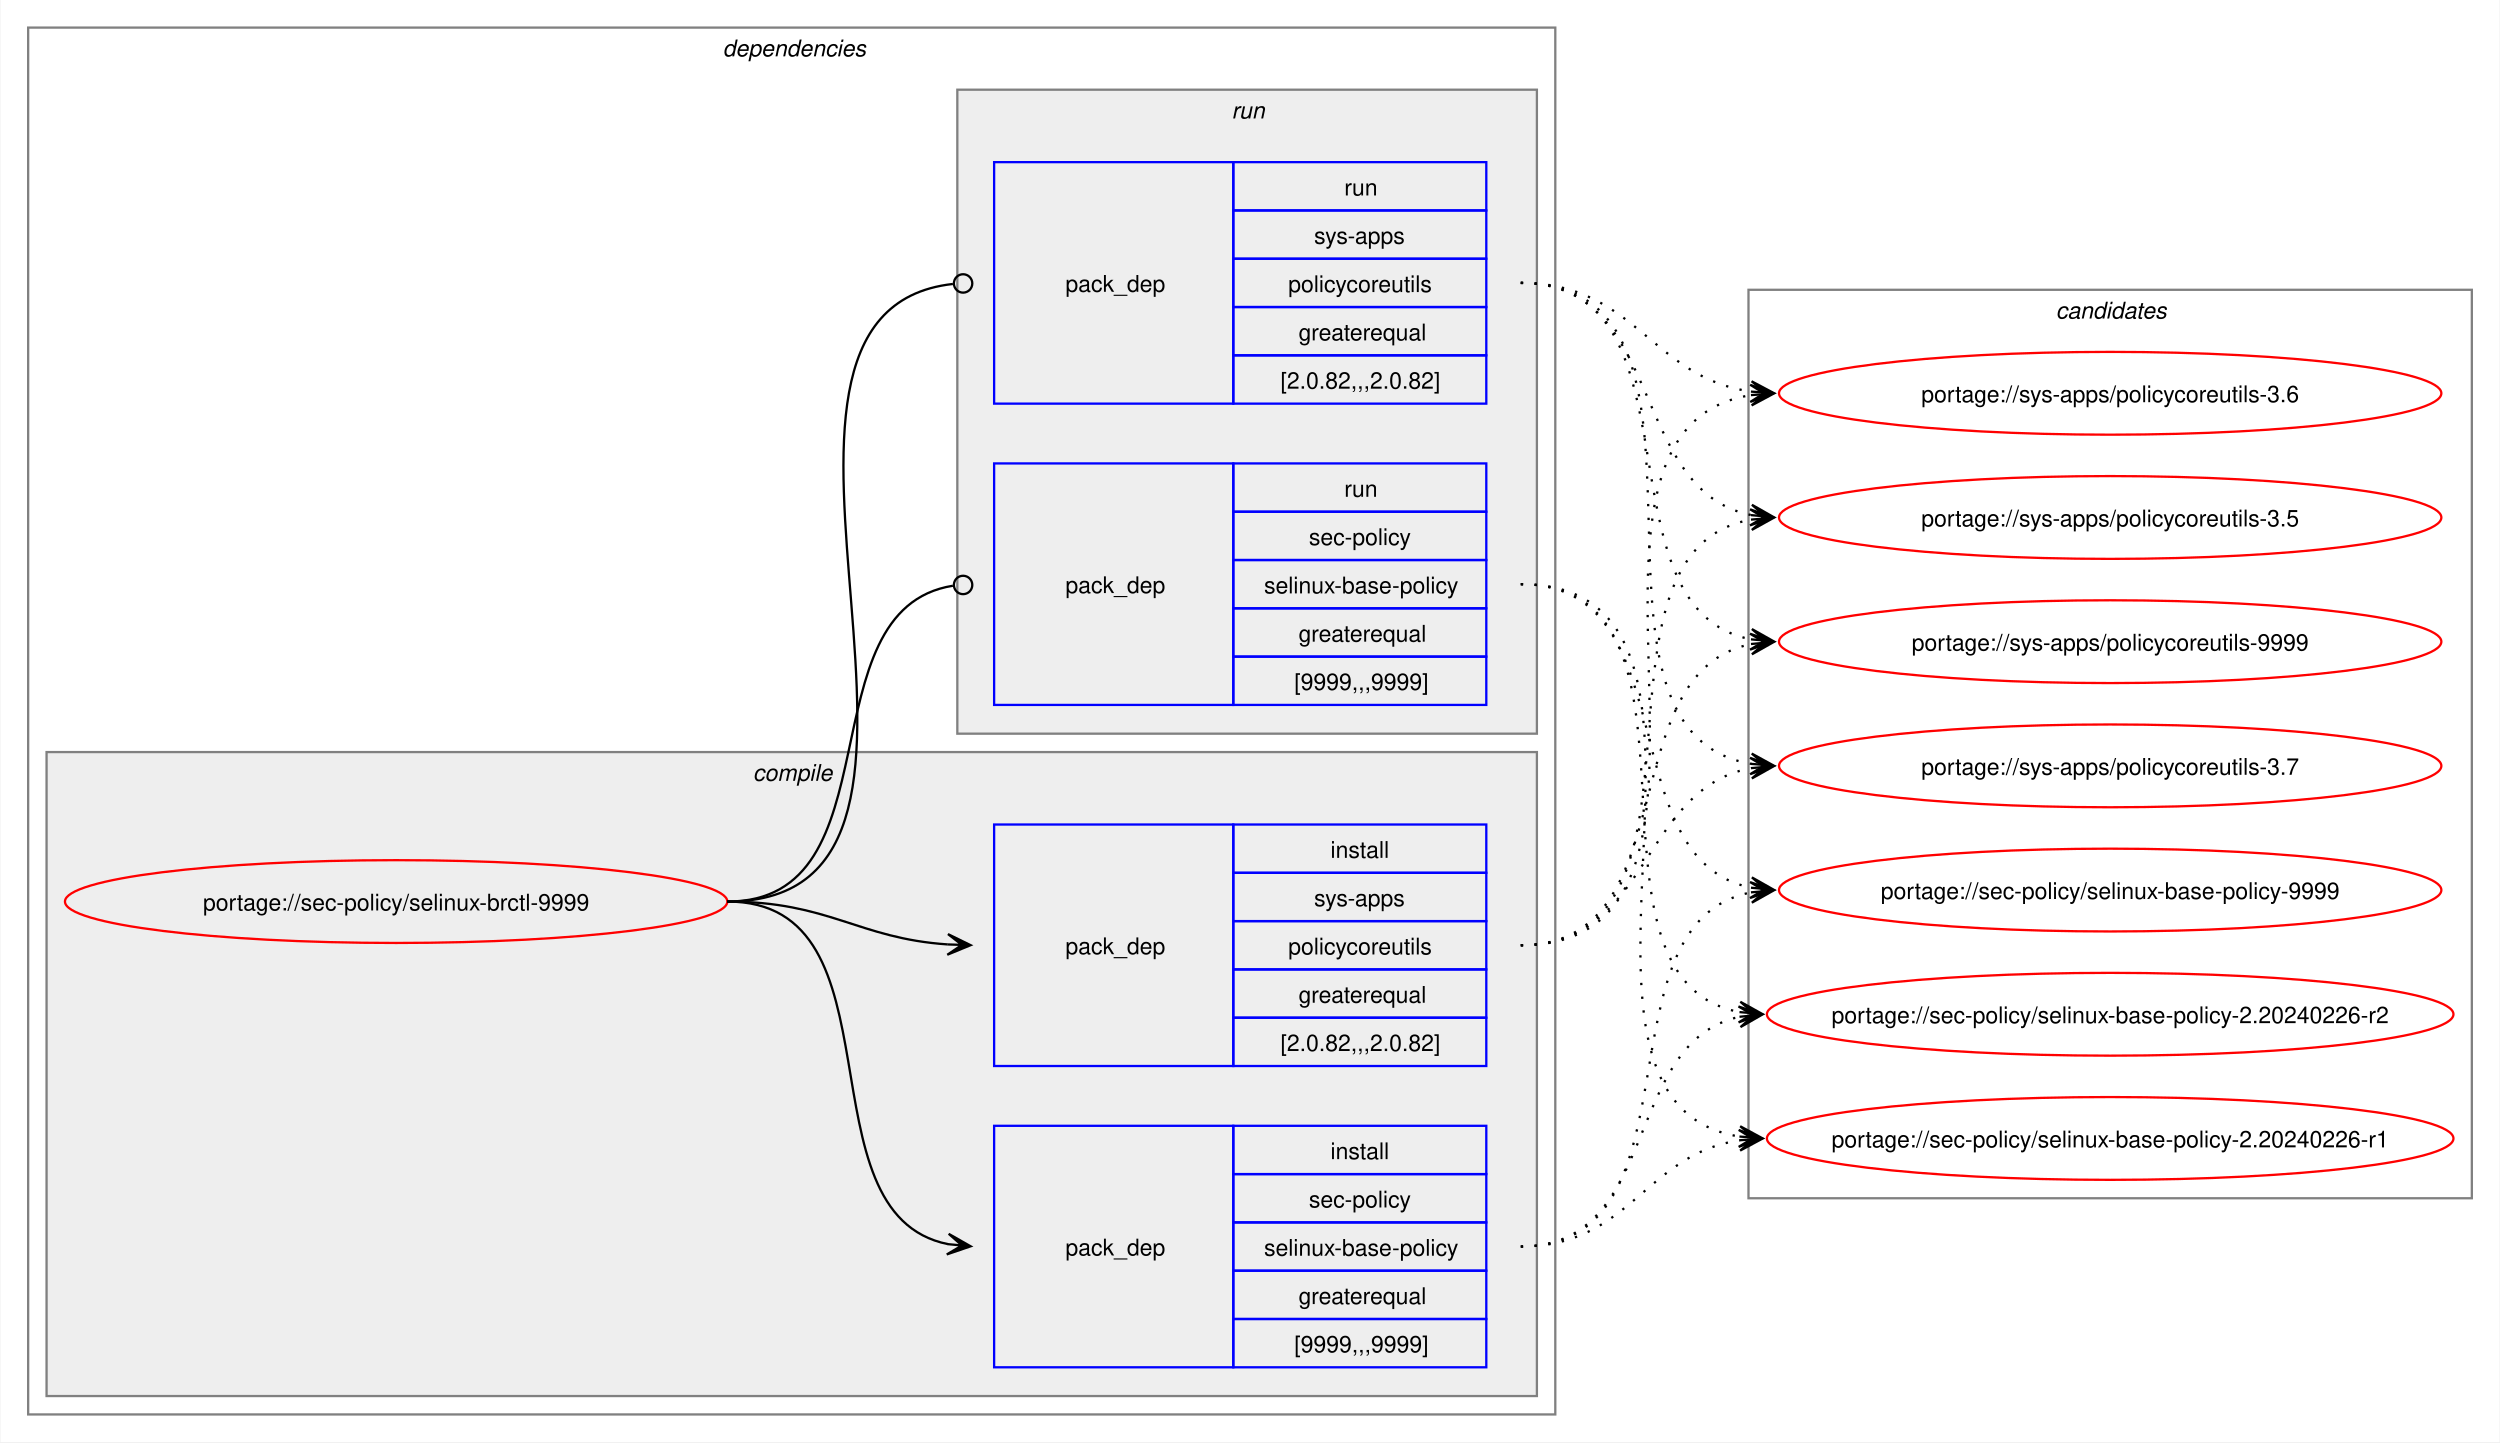
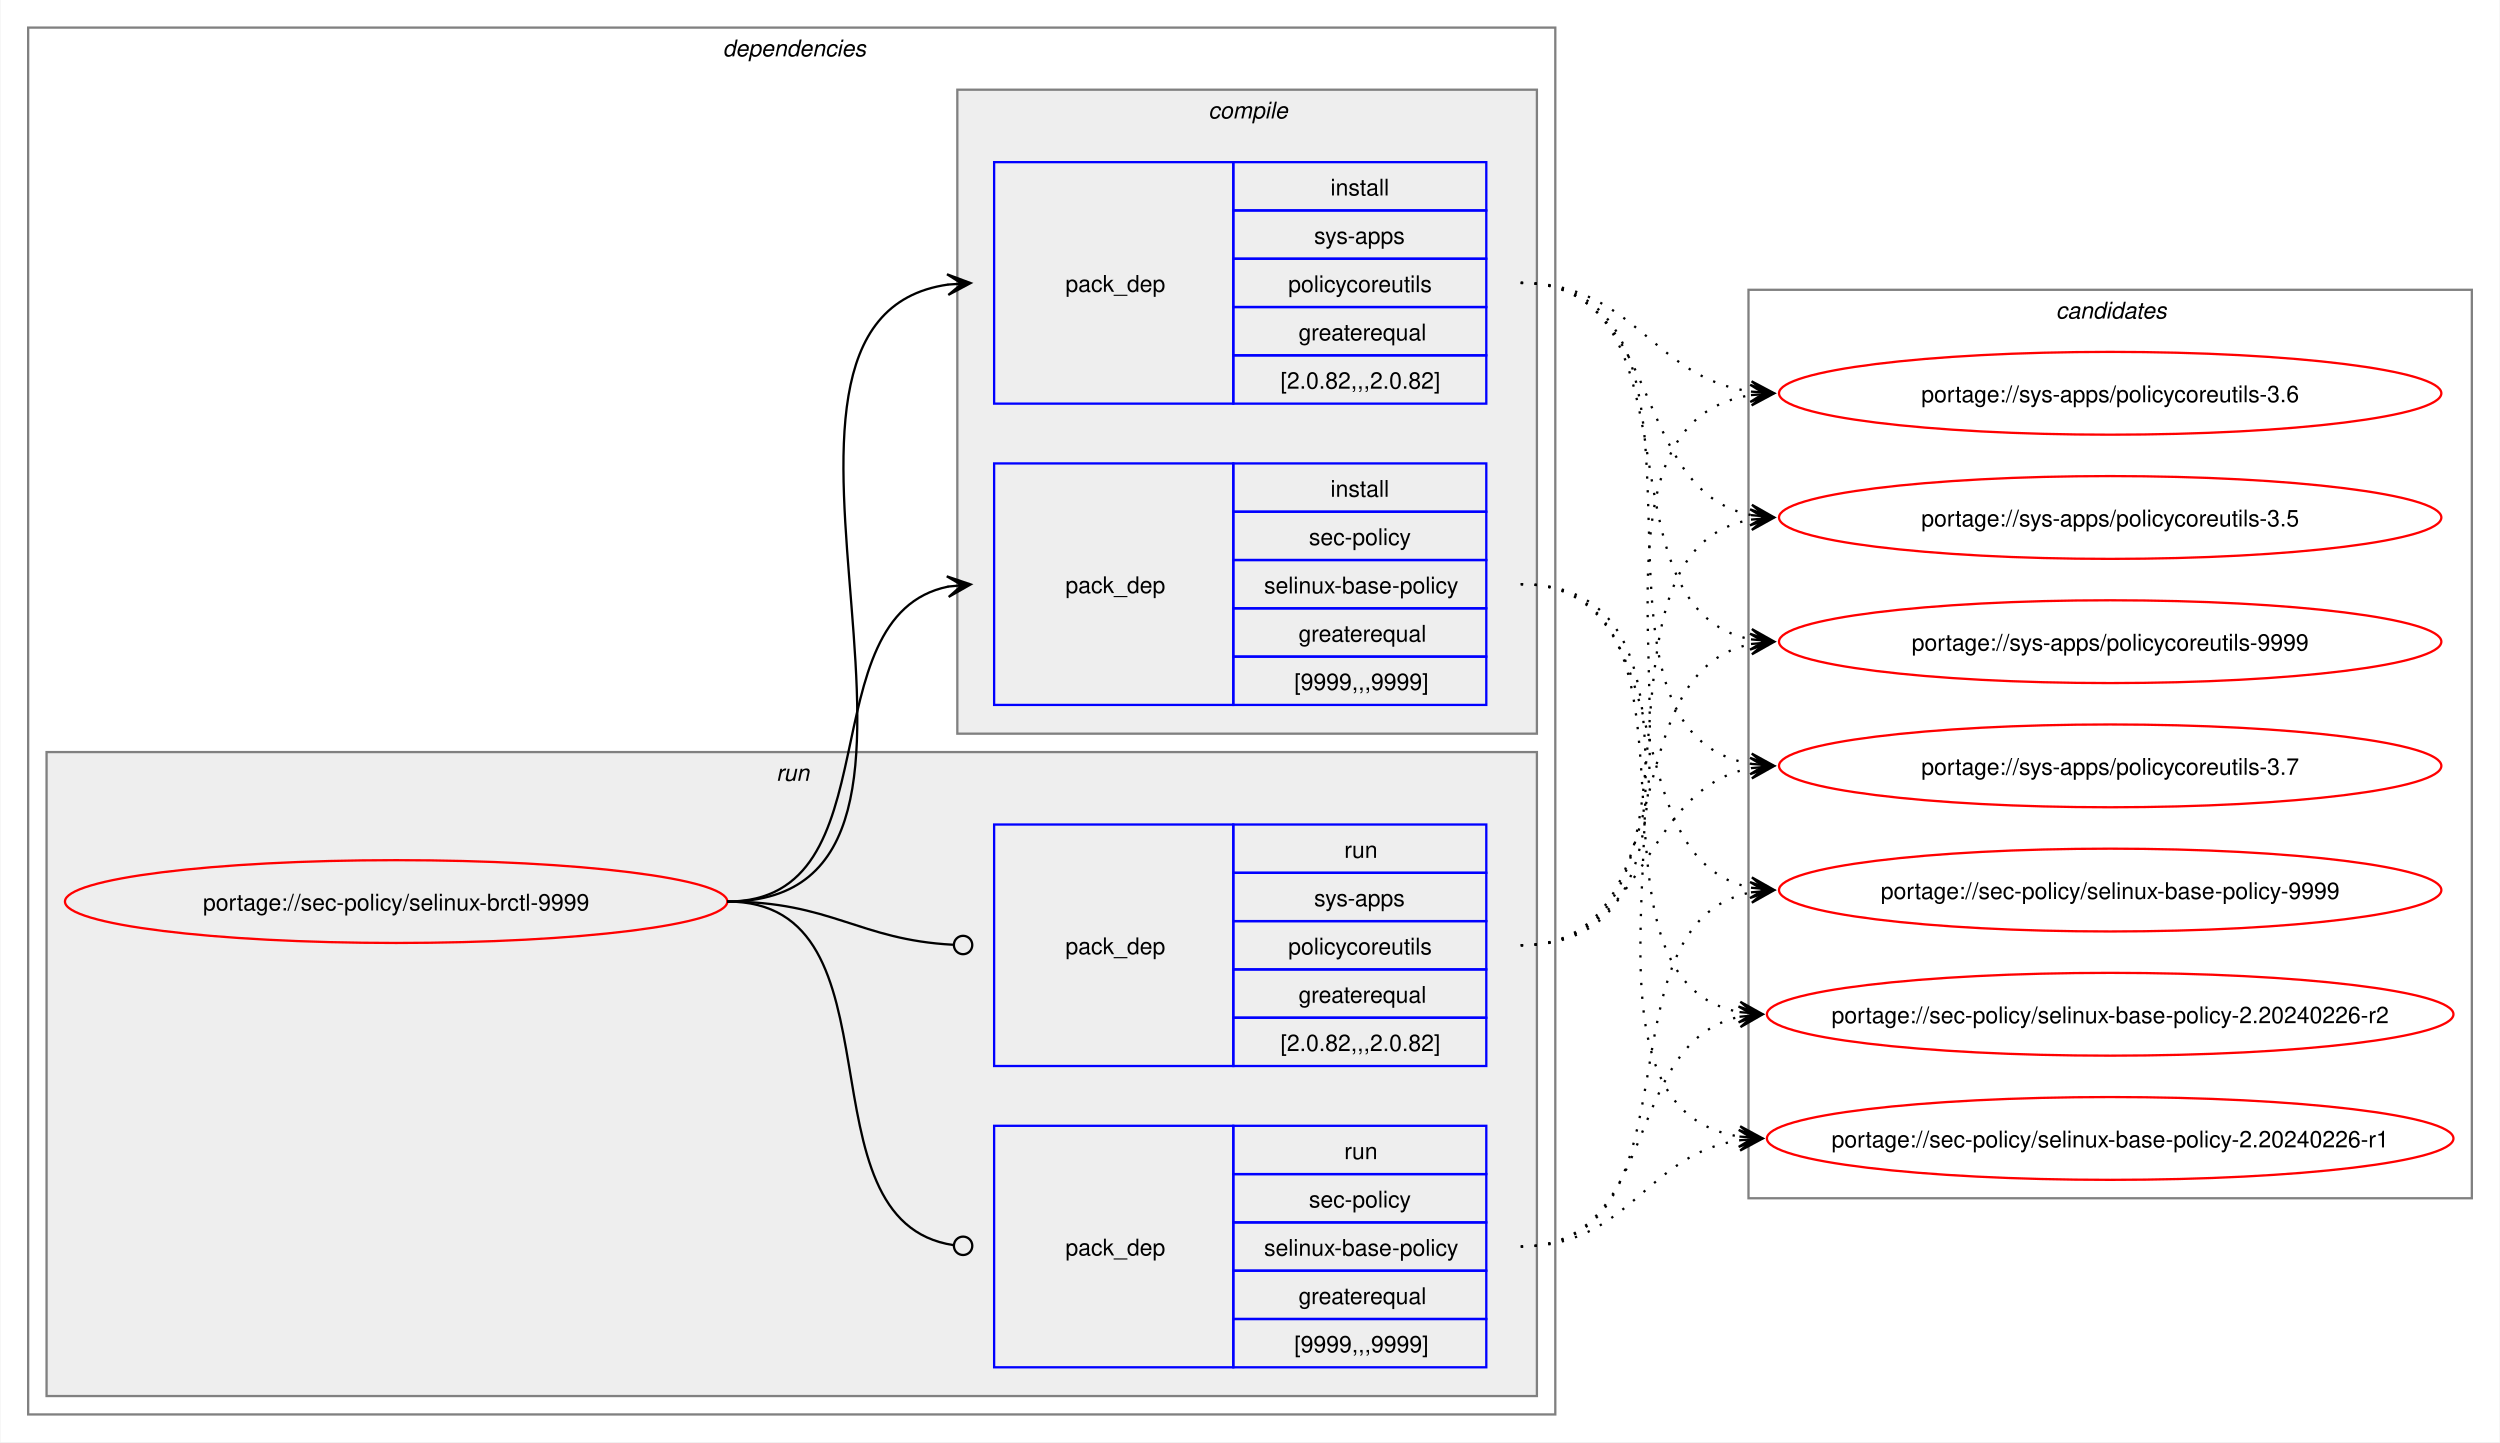
<svg xmlns="http://www.w3.org/2000/svg" xmlns:xlink="http://www.w3.org/1999/xlink" width="1087pt" height="627pt" viewBox="0.00 0.00 1086.51 627.00">
  <g id="graph0" class="graph" transform="scale(1 1) rotate(0) translate(4 623)">
    <polygon fill="white" stroke="none" points="-4,4 -4,-623 1082.51,-623 1082.51,4 -4,4" />
    <g id="clust2" class="cluster">
      <polygon fill="none" stroke="gray" points="8,-8 8,-611 672,-611 672,-8 8,-8" />
      <text text-anchor="start" x="310" y="-598.5" font-family="Helvetica,sans-Serif" font-style="italic" font-size="10.00">dependencies</text>
    </g>
+     <g id="clust7" class="cluster">
+       <polygon fill="#eeeeee" stroke="gray" points="16,-16 16,-296 664,-296 664,-16 16,-16" />
+       <text text-anchor="start" x="333.25" y="-283.5" font-family="Helvetica,sans-Serif" font-style="italic" font-size="10.00">run</text>
+     </g>
    <g id="clust3" class="cluster">
-       <polygon fill="#eeeeee" stroke="gray" points="16,-16 16,-296 664,-296 664,-16 16,-16" />
-       <text text-anchor="start" x="323.12" y="-283.5" font-family="Helvetica,sans-Serif" font-style="italic" font-size="10.00">compile</text>
-     </g>
-     <g id="clust7" class="cluster">
      <polygon fill="#eeeeee" stroke="gray" points="412,-304 412,-584 664,-584 664,-304 412,-304" />
-       <text text-anchor="start" x="531.25" y="-571.5" font-family="Helvetica,sans-Serif" font-style="italic" font-size="10.00">run</text>
+       <text text-anchor="start" x="521.12" y="-571.5" font-family="Helvetica,sans-Serif" font-style="italic" font-size="10.00">compile</text>
    </g>
    <g id="clust10" class="cluster">
      <polygon fill="none" stroke="gray" points="756,-102 756,-497 1070.51,-497 1070.51,-102 756,-102" />
      <text text-anchor="start" x="889.63" y="-484.5" font-family="Helvetica,sans-Serif" font-style="italic" font-size="10.00">candidates</text>
    </g>
    <g id="node1" class="node">
      <g id="a_node1">
        <a xlink:href="../sec-policy/selinux-brctl-9999.svg" xlink:title="portage://sec-policy/selinux-brctl-9999">
          <ellipse fill="none" stroke="red" cx="168" cy="-231" rx="144" ry="18" />
          <text text-anchor="middle" x="168" y="-227.12" font-family="Helvetica,sans-Serif" font-size="10.00">portage://sec-policy/selinux-brctl-9999</text>
        </a>
      </g>
    </g>
    <g id="node2" class="node">
+       <polygon fill="none" stroke="blue" points="428,-316.5 428,-421.5 532,-421.5 532,-316.5 428,-316.5" />
+       <text text-anchor="start" x="459" y="-365.12" font-family="Helvetica,sans-Serif" font-size="10.00">pack_dep</text>
+       <polygon fill="none" stroke="blue" points="532,-400.5 532,-421.5 642,-421.5 642,-400.5 532,-400.5" />
+       <text text-anchor="start" x="574.25" y="-407" font-family="Helvetica,sans-Serif" font-size="10.00">install</text>
+       <polygon fill="none" stroke="blue" points="532,-379.5 532,-400.5 642,-400.5 642,-379.5 532,-379.5" />
+       <text text-anchor="start" x="564.87" y="-386" font-family="Helvetica,sans-Serif" font-size="10.00">sec-policy</text>
+       <polygon fill="none" stroke="blue" points="532,-358.5 532,-379.5 642,-379.5 642,-358.5 532,-358.5" />
+       <text text-anchor="start" x="545.37" y="-365" font-family="Helvetica,sans-Serif" font-size="10.00">selinux-base-policy</text>
+       <polygon fill="none" stroke="blue" points="532,-337.5 532,-358.5 642,-358.5 642,-337.5 532,-337.5" />
+       <text text-anchor="start" x="560.37" y="-344" font-family="Helvetica,sans-Serif" font-size="10.00">greaterequal</text>
+       <polygon fill="none" stroke="blue" points="532,-316.5 532,-337.5 642,-337.5 642,-316.5 532,-316.5" />
+       <text text-anchor="start" x="558.5" y="-323" font-family="Helvetica,sans-Serif" font-size="10.00">[9999,,,9999]</text>
+     </g>
+     <g id="edge1" class="edge">
+       <path fill="none" stroke="black" d="M312,-231C385.67,-231 345.96,-355.34 408.12,-367.97" />
+       <polygon fill="black" stroke="black" points="417.79,-368.89 407.41,-372.42 414.02,-368.53 407.83,-367.94 407.83,-367.94 407.83,-367.94 414.02,-368.53 408.26,-363.46 417.79,-368.89" />
+     </g>
+     <g id="node3" class="node">
+       <polygon fill="none" stroke="blue" points="428,-447.5 428,-552.5 532,-552.5 532,-447.5 428,-447.5" />
+       <text text-anchor="start" x="459" y="-496.12" font-family="Helvetica,sans-Serif" font-size="10.00">pack_dep</text>
+       <polygon fill="none" stroke="blue" points="532,-531.5 532,-552.5 642,-552.5 642,-531.5 532,-531.5" />
+       <text text-anchor="start" x="574.25" y="-538" font-family="Helvetica,sans-Serif" font-size="10.00">install</text>
+       <polygon fill="none" stroke="blue" points="532,-510.5 532,-531.5 642,-531.5 642,-510.5 532,-510.5" />
+       <text text-anchor="start" x="567.12" y="-517" font-family="Helvetica,sans-Serif" font-size="10.00">sys-apps</text>
+       <polygon fill="none" stroke="blue" points="532,-489.5 532,-510.5 642,-510.5 642,-489.5 532,-489.5" />
+       <text text-anchor="start" x="555.87" y="-496" font-family="Helvetica,sans-Serif" font-size="10.00">policycoreutils</text>
+       <polygon fill="none" stroke="blue" points="532,-468.5 532,-489.5 642,-489.5 642,-468.5 532,-468.5" />
+       <text text-anchor="start" x="560.37" y="-475" font-family="Helvetica,sans-Serif" font-size="10.00">greaterequal</text>
+       <polygon fill="none" stroke="blue" points="532,-447.5 532,-468.5 642,-468.5 642,-447.5 532,-447.5" />
+       <text text-anchor="start" x="552.5" y="-454" font-family="Helvetica,sans-Serif" font-size="10.00">[2.0.82,,,2.0.82]</text>
+     </g>
+     <g id="edge2" class="edge">
+       <path fill="none" stroke="black" d="M312,-231C436.77,-231 299.18,-483.96 408.07,-499.28" />
+       <polygon fill="black" stroke="black" points="417.78,-499.92 407.51,-503.75 414.01,-499.67 407.81,-499.26 407.81,-499.26 407.81,-499.26 414.01,-499.67 408.1,-494.77 417.78,-499.92" />
+     </g>
+     <g id="node4" class="node">
      <polygon fill="none" stroke="blue" points="428,-28.5 428,-133.5 532,-133.5 532,-28.5 428,-28.5" />
      <text text-anchor="start" x="459" y="-77.12" font-family="Helvetica,sans-Serif" font-size="10.00">pack_dep</text>
      <polygon fill="none" stroke="blue" points="532,-112.5 532,-133.5 642,-133.5 642,-112.5 532,-112.5" />
-       <text text-anchor="start" x="574.25" y="-119" font-family="Helvetica,sans-Serif" font-size="10.00">install</text>
+       <text text-anchor="start" x="580.25" y="-119" font-family="Helvetica,sans-Serif" font-size="10.00">run</text>
      <polygon fill="none" stroke="blue" points="532,-91.5 532,-112.5 642,-112.5 642,-91.5 532,-91.5" />
      <text text-anchor="start" x="564.87" y="-98" font-family="Helvetica,sans-Serif" font-size="10.00">sec-policy</text>
      <polygon fill="none" stroke="blue" points="532,-70.5 532,-91.5 642,-91.5 642,-70.5 532,-70.5" />
      <text text-anchor="start" x="545.37" y="-77" font-family="Helvetica,sans-Serif" font-size="10.00">selinux-base-policy</text>
      <polygon fill="none" stroke="blue" points="532,-49.5 532,-70.5 642,-70.5 642,-49.5 532,-49.5" />
      <text text-anchor="start" x="560.37" y="-56" font-family="Helvetica,sans-Serif" font-size="10.00">greaterequal</text>
      <polygon fill="none" stroke="blue" points="532,-28.5 532,-49.5 642,-49.5 642,-28.5 532,-28.5" />
      <text text-anchor="start" x="558.5" y="-35" font-family="Helvetica,sans-Serif" font-size="10.00">[9999,,,9999]</text>
    </g>
-     <g id="edge1" class="edge">
-       <path fill="none" stroke="black" d="M312,-231C389.89,-231 342.32,-95.29 407.96,-82.04" />
-       <polygon fill="black" stroke="black" points="417.79,-81.11 408.25,-86.53 414.02,-81.47 407.83,-82.05 407.83,-82.05 407.83,-82.05 414.02,-81.47 407.41,-77.57 417.79,-81.11" />
-     </g>
-     <g id="node3" class="node">
+     <g id="edge3" class="edge">
+       <path fill="none" stroke="black" d="M312,-231C390.85,-231 341.13,-91.93 410.44,-81.6" />
+       <ellipse fill="none" stroke="black" cx="414.51" cy="-81.32" rx="4" ry="4" />
+     </g>
+     <g id="node5" class="node">
      <polygon fill="none" stroke="blue" points="428,-159.5 428,-264.5 532,-264.5 532,-159.5 428,-159.5" />
      <text text-anchor="start" x="459" y="-208.12" font-family="Helvetica,sans-Serif" font-size="10.00">pack_dep</text>
      <polygon fill="none" stroke="blue" points="532,-243.5 532,-264.5 642,-264.5 642,-243.5 532,-243.5" />
-       <text text-anchor="start" x="574.25" y="-250" font-family="Helvetica,sans-Serif" font-size="10.00">install</text>
+       <text text-anchor="start" x="580.25" y="-250" font-family="Helvetica,sans-Serif" font-size="10.00">run</text>
      <polygon fill="none" stroke="blue" points="532,-222.5 532,-243.5 642,-243.5 642,-222.5 532,-222.5" />
      <text text-anchor="start" x="567.12" y="-229" font-family="Helvetica,sans-Serif" font-size="10.00">sys-apps</text>
      <polygon fill="none" stroke="blue" points="532,-201.5 532,-222.5 642,-222.5 642,-201.5 532,-201.5" />
      <text text-anchor="start" x="555.87" y="-208" font-family="Helvetica,sans-Serif" font-size="10.00">policycoreutils</text>
      <polygon fill="none" stroke="blue" points="532,-180.5 532,-201.5 642,-201.5 642,-180.5 532,-180.5" />
      <text text-anchor="start" x="560.37" y="-187" font-family="Helvetica,sans-Serif" font-size="10.00">greaterequal</text>
      <polygon fill="none" stroke="blue" points="532,-159.5 532,-180.5 642,-180.5 642,-159.5 532,-159.5" />
      <text text-anchor="start" x="552.5" y="-166" font-family="Helvetica,sans-Serif" font-size="10.00">[2.0.82,,,2.0.82]</text>
    </g>
-     <g id="edge2" class="edge">
-       <path fill="none" stroke="black" d="M312,-231C356.34,-231 368.74,-214.99 407.84,-212.36" />
-       <polygon fill="black" stroke="black" points="417.78,-212.04 407.93,-216.86 414,-212.16 407.79,-212.36 407.79,-212.36 407.79,-212.36 414,-212.16 407.64,-207.87 417.78,-212.04" />
-     </g>
-     <g id="node4" class="node">
-       <polygon fill="none" stroke="blue" points="428,-316.5 428,-421.5 532,-421.5 532,-316.5 428,-316.5" />
-       <text text-anchor="start" x="459" y="-365.12" font-family="Helvetica,sans-Serif" font-size="10.00">pack_dep</text>
-       <polygon fill="none" stroke="blue" points="532,-400.5 532,-421.5 642,-421.5 642,-400.5 532,-400.5" />
-       <text text-anchor="start" x="580.25" y="-407" font-family="Helvetica,sans-Serif" font-size="10.00">run</text>
-       <polygon fill="none" stroke="blue" points="532,-379.5 532,-400.5 642,-400.5 642,-379.5 532,-379.5" />
-       <text text-anchor="start" x="564.87" y="-386" font-family="Helvetica,sans-Serif" font-size="10.00">sec-policy</text>
-       <polygon fill="none" stroke="blue" points="532,-358.5 532,-379.5 642,-379.5 642,-358.5 532,-358.5" />
-       <text text-anchor="start" x="545.37" y="-365" font-family="Helvetica,sans-Serif" font-size="10.00">selinux-base-policy</text>
-       <polygon fill="none" stroke="blue" points="532,-337.5 532,-358.5 642,-358.5 642,-337.5 532,-337.5" />
-       <text text-anchor="start" x="560.37" y="-344" font-family="Helvetica,sans-Serif" font-size="10.00">greaterequal</text>
-       <polygon fill="none" stroke="blue" points="532,-316.5 532,-337.5 642,-337.5 642,-316.5 532,-316.5" />
-       <text text-anchor="start" x="558.5" y="-323" font-family="Helvetica,sans-Serif" font-size="10.00">[9999,,,9999]</text>
-     </g>
-     <g id="edge3" class="edge">
-       <path fill="none" stroke="black" d="M312,-231C386.43,-231 345.13,-357.91 410.07,-368.32" />
-       <ellipse fill="none" stroke="black" cx="414.51" cy="-368.66" rx="4" ry="4" />
-     </g>
-     <g id="node5" class="node">
-       <polygon fill="none" stroke="blue" points="428,-447.5 428,-552.5 532,-552.5 532,-447.5 428,-447.5" />
-       <text text-anchor="start" x="459" y="-496.12" font-family="Helvetica,sans-Serif" font-size="10.00">pack_dep</text>
-       <polygon fill="none" stroke="blue" points="532,-531.5 532,-552.5 642,-552.5 642,-531.5 532,-531.5" />
-       <text text-anchor="start" x="580.25" y="-538" font-family="Helvetica,sans-Serif" font-size="10.00">run</text>
-       <polygon fill="none" stroke="blue" points="532,-510.5 532,-531.5 642,-531.5 642,-510.5 532,-510.5" />
-       <text text-anchor="start" x="567.12" y="-517" font-family="Helvetica,sans-Serif" font-size="10.00">sys-apps</text>
-       <polygon fill="none" stroke="blue" points="532,-489.5 532,-510.5 642,-510.5 642,-489.5 532,-489.5" />
-       <text text-anchor="start" x="555.87" y="-496" font-family="Helvetica,sans-Serif" font-size="10.00">policycoreutils</text>
-       <polygon fill="none" stroke="blue" points="532,-468.5 532,-489.5 642,-489.5 642,-468.5 532,-468.5" />
-       <text text-anchor="start" x="560.37" y="-475" font-family="Helvetica,sans-Serif" font-size="10.00">greaterequal</text>
-       <polygon fill="none" stroke="blue" points="532,-447.5 532,-468.5 642,-468.5 642,-447.5 532,-447.5" />
-       <text text-anchor="start" x="552.5" y="-454" font-family="Helvetica,sans-Serif" font-size="10.00">[2.0.82,,,2.0.82]</text>
-     </g>
    <g id="edge4" class="edge">
-       <path fill="none" stroke="black" d="M312,-231C437.53,-231 297.51,-487.03 410.07,-499.53" />
-       <ellipse fill="none" stroke="black" cx="414.51" cy="-499.76" rx="4" ry="4" />
+       <path fill="none" stroke="black" d="M312,-231C357.19,-231 369.2,-214.37 410.11,-212.23" />
+       <ellipse fill="none" stroke="black" cx="414.5" cy="-212.11" rx="4" ry="4" />
    </g>
    <g id="node6" class="node">
      <g id="a_node6">
        <a xlink:href="../sec-policy/selinux-base-policy-9999.svg" xlink:title="portage://sec-policy/selinux-base-policy-9999">
          <ellipse fill="none" stroke="red" cx="913.26" cy="-236" rx="144" ry="18" />
          <text text-anchor="middle" x="913.26" y="-232.12" font-family="Helvetica,sans-Serif" font-size="10.00">portage://sec-policy/selinux-base-policy-9999</text>
        </a>
      </g>
    </g>
    <g id="edge5" class="edge">
-       <path fill="none" stroke="black" stroke-dasharray="1,5" d="M657,-81C737.82,-81 688.61,-221.81 757.24,-235.01" />
-       <polygon fill="black" stroke="black" points="767.04,-235.89 756.68,-239.48 763.28,-235.55 757.08,-235 757.08,-235 757.08,-235 763.28,-235.55 757.48,-230.51 767.04,-235.89" />
+       <path fill="none" stroke="black" stroke-dasharray="1,5" d="M657,-369C730.15,-369 695.24,-249.16 757.41,-236.99" />
+       <polygon fill="black" stroke="black" points="767.04,-236.11 757.49,-241.51 763.28,-236.46 757.08,-237.02 757.08,-237.02 757.08,-237.02 763.28,-236.46 756.67,-232.54 767.04,-236.11" />
    </g>
    <g id="node7" class="node">
      <g id="a_node7">
        <a xlink:href="../sec-policy/selinux-base-policy-2.20240226-r2.svg" xlink:title="portage://sec-policy/selinux-base-policy-2.20240226-r2">
          <ellipse fill="none" stroke="red" cx="913.26" cy="-182" rx="149.26" ry="18" />
          <text text-anchor="middle" x="913.26" y="-178.12" font-family="Helvetica,sans-Serif" font-size="10.00">portage://sec-policy/selinux-base-policy-2.20240226-r2</text>
        </a>
      </g>
    </g>
    <g id="edge6" class="edge">
-       <path fill="none" stroke="black" stroke-dasharray="1,5" d="M657,-81C718.21,-81 700.69,-170.14 752.36,-180.93" />
-       <polygon fill="black" stroke="black" points="762.04,-181.88 751.65,-185.39 758.28,-181.51 752.09,-180.91 752.09,-180.91 752.09,-180.91 758.28,-181.51 752.53,-176.43 762.04,-181.88" />
+       <path fill="none" stroke="black" stroke-dasharray="1,5" d="M657,-369C748.67,-369 674.33,-197.03 752.38,-182.92" />
+       <polygon fill="black" stroke="black" points="762.04,-182.1 752.46,-187.43 758.27,-182.42 752.08,-182.94 752.08,-182.94 752.08,-182.94 758.27,-182.42 751.7,-178.46 762.04,-182.1" />
    </g>
    <g id="node8" class="node">
      <g id="a_node8">
        <a xlink:href="../sec-policy/selinux-base-policy-2.20240226-r1.svg" xlink:title="portage://sec-policy/selinux-base-policy-2.20240226-r1">
          <ellipse fill="none" stroke="red" cx="913.26" cy="-128" rx="149.26" ry="18" />
          <text text-anchor="middle" x="913.26" y="-124.12" font-family="Helvetica,sans-Serif" font-size="10.00">portage://sec-policy/selinux-base-policy-2.20240226-r1</text>
        </a>
      </g>
    </g>
    <g id="edge7" class="edge">
-       <path fill="none" stroke="black" stroke-dasharray="1,5" d="M657,-81C704.7,-81 710.88,-121.11 752.26,-127.22" />
-       <polygon fill="black" stroke="black" points="762.04,-127.91 751.75,-131.7 758.27,-127.65 752.06,-127.21 752.06,-127.21 752.06,-127.21 758.27,-127.65 752.38,-122.72 762.04,-127.91" />
+       <path fill="none" stroke="black" stroke-dasharray="1,5" d="M657,-369C770.06,-369 654.65,-144.19 752.09,-128.83" />
+       <polygon fill="black" stroke="black" points="762.04,-128.09 752.4,-133.31 758.27,-128.37 752.07,-128.83 752.07,-128.83 752.07,-128.83 758.27,-128.37 751.74,-124.34 762.04,-128.09" />
    </g>
    <g id="node9" class="node">
      <g id="a_node9">
        <a xlink:href="../sys-apps/policycoreutils-9999.svg" xlink:title="portage://sys-apps/policycoreutils-9999">
          <ellipse fill="none" stroke="red" cx="913.26" cy="-344" rx="144" ry="18" />
          <text text-anchor="middle" x="913.26" y="-340.12" font-family="Helvetica,sans-Serif" font-size="10.00">portage://sys-apps/policycoreutils-9999</text>
        </a>
      </g>
    </g>
    <g id="edge8" class="edge">
-       <path fill="none" stroke="black" stroke-dasharray="1,5" d="M657,-212C729.83,-212 695.51,-330.93 757.46,-343.01" />
-       <polygon fill="black" stroke="black" points="767.04,-343.89 756.67,-347.46 763.28,-343.55 757.08,-342.98 757.08,-342.98 757.08,-342.98 763.28,-343.55 757.49,-338.5 767.04,-343.89" />
+       <path fill="none" stroke="black" stroke-dasharray="1,5" d="M657,-500C738.17,-500 688.32,-358.28 757.2,-345" />
+       <polygon fill="black" stroke="black" points="767.04,-344.11 757.49,-349.49 763.28,-344.45 757.08,-345.01 757.08,-345.01 757.08,-345.01 763.28,-344.45 756.68,-340.53 767.04,-344.11" />
    </g>
    <g id="node10" class="node">
      <g id="a_node10">
        <a xlink:href="../sys-apps/policycoreutils-3.7.svg" xlink:title="portage://sys-apps/policycoreutils-3.7">
          <ellipse fill="none" stroke="red" cx="913.26" cy="-290" rx="144" ry="18" />
          <text text-anchor="middle" x="913.26" y="-286.12" font-family="Helvetica,sans-Serif" font-size="10.00">portage://sys-apps/policycoreutils-3.7</text>
        </a>
      </g>
    </g>
    <g id="edge9" class="edge">
-       <path fill="none" stroke="black" stroke-dasharray="1,5" d="M657,-212C713.38,-212 708.82,-279.98 757.11,-289.01" />
-       <polygon fill="black" stroke="black" points="767.04,-289.89 756.68,-293.49 763.27,-289.56 757.08,-289.01 757.08,-289.01 757.08,-289.01 763.27,-289.56 757.48,-284.53 767.04,-289.89" />
+       <path fill="none" stroke="black" stroke-dasharray="1,5" d="M657,-500C758.7,-500 669.77,-305.3 757.33,-290.85" />
+       <polygon fill="black" stroke="black" points="767.04,-290.09 757.42,-295.35 763.27,-290.39 757.07,-290.87 757.07,-290.87 757.07,-290.87 763.27,-290.39 756.72,-286.38 767.04,-290.09" />
    </g>
    <g id="node11" class="node">
      <g id="a_node11">
        <a xlink:href="../sys-apps/policycoreutils-3.6.svg" xlink:title="portage://sys-apps/policycoreutils-3.6">
          <ellipse fill="none" stroke="red" cx="913.26" cy="-452" rx="144" ry="18" />
          <text text-anchor="middle" x="913.26" y="-448.12" font-family="Helvetica,sans-Serif" font-size="10.00">portage://sys-apps/policycoreutils-3.6</text>
        </a>
      </g>
    </g>
    <g id="edge10" class="edge">
-       <path fill="none" stroke="black" stroke-dasharray="1,5" d="M657,-212C770.67,-212 658.65,-436.33 757.33,-451.22" />
-       <polygon fill="black" stroke="black" points="767.04,-451.91 756.75,-455.69 763.27,-451.65 757.07,-451.21 757.07,-451.21 757.07,-451.21 763.27,-451.65 757.38,-446.72 767.04,-451.91" />
+       <path fill="none" stroke="black" stroke-dasharray="1,5" d="M657,-500C706.96,-500 713.63,-458.69 757.33,-452.72" />
+       <polygon fill="black" stroke="black" points="767.04,-452.08 757.36,-457.22 763.27,-452.33 757.06,-452.73 757.06,-452.73 757.06,-452.73 763.27,-452.33 756.77,-448.24 767.04,-452.08" />
    </g>
    <g id="node12" class="node">
      <g id="a_node12">
        <a xlink:href="../sys-apps/policycoreutils-3.5.svg" xlink:title="portage://sys-apps/policycoreutils-3.5">
          <ellipse fill="none" stroke="red" cx="913.26" cy="-398" rx="144" ry="18" />
          <text text-anchor="middle" x="913.26" y="-394.12" font-family="Helvetica,sans-Serif" font-size="10.00">portage://sys-apps/policycoreutils-3.5</text>
        </a>
      </g>
    </g>
    <g id="edge11" class="edge">
+       <path fill="none" stroke="black" stroke-dasharray="1,5" d="M657,-500C720.15,-500 703.55,-409.6 757.35,-399.01" />
+       <polygon fill="black" stroke="black" points="767.04,-398.11 757.5,-403.52 763.28,-398.46 757.08,-399.03 757.08,-399.03 757.08,-399.03 763.28,-398.46 756.67,-394.55 767.04,-398.11" />
+     </g>
+     <g id="edge12" class="edge">
+       <path fill="none" stroke="black" stroke-dasharray="1,5" d="M657,-81C737.82,-81 688.61,-221.81 757.24,-235.01" />
+       <polygon fill="black" stroke="black" points="767.04,-235.89 756.68,-239.48 763.28,-235.55 757.08,-235 757.08,-235 757.08,-235 763.28,-235.55 757.48,-230.51 767.04,-235.89" />
+     </g>
+     <g id="edge13" class="edge">
+       <path fill="none" stroke="black" stroke-dasharray="1,5" d="M657,-81C718.21,-81 700.69,-170.14 752.36,-180.93" />
+       <polygon fill="black" stroke="black" points="762.04,-181.88 751.65,-185.39 758.28,-181.51 752.09,-180.91 752.09,-180.91 752.09,-180.91 758.28,-181.51 752.53,-176.43 762.04,-181.88" />
+     </g>
+     <g id="edge14" class="edge">
+       <path fill="none" stroke="black" stroke-dasharray="1,5" d="M657,-81C704.7,-81 710.88,-121.11 752.26,-127.22" />
+       <polygon fill="black" stroke="black" points="762.04,-127.91 751.75,-131.7 758.27,-127.65 752.06,-127.21 752.06,-127.21 752.06,-127.21 758.27,-127.65 752.38,-122.72 762.04,-127.91" />
+     </g>
+     <g id="edge15" class="edge">
+       <path fill="none" stroke="black" stroke-dasharray="1,5" d="M657,-212C729.83,-212 695.51,-330.93 757.46,-343.01" />
+       <polygon fill="black" stroke="black" points="767.04,-343.89 756.67,-347.46 763.28,-343.55 757.08,-342.98 757.08,-342.98 757.08,-342.98 763.28,-343.55 757.49,-338.5 767.04,-343.89" />
+     </g>
+     <g id="edge16" class="edge">
+       <path fill="none" stroke="black" stroke-dasharray="1,5" d="M657,-212C713.38,-212 708.82,-279.98 757.11,-289.01" />
+       <polygon fill="black" stroke="black" points="767.04,-289.89 756.68,-293.49 763.27,-289.56 757.08,-289.01 757.08,-289.01 757.08,-289.01 763.27,-289.56 757.48,-284.53 767.04,-289.89" />
+     </g>
+     <g id="edge17" class="edge">
+       <path fill="none" stroke="black" stroke-dasharray="1,5" d="M657,-212C770.67,-212 658.65,-436.33 757.33,-451.22" />
+       <polygon fill="black" stroke="black" points="767.04,-451.91 756.75,-455.69 763.27,-451.65 757.07,-451.21 757.07,-451.21 757.07,-451.21 763.27,-451.65 757.38,-446.72 767.04,-451.91" />
+     </g>
+     <g id="edge18" class="edge">
      <path fill="none" stroke="black" stroke-dasharray="1,5" d="M657,-212C749.38,-212 678.31,-383.06 757.28,-397.09" />
      <polygon fill="black" stroke="black" points="767.04,-397.9 756.7,-401.55 763.27,-397.59 757.08,-397.07 757.08,-397.07 757.08,-397.07 763.27,-397.59 757.45,-392.59 767.04,-397.9" />
    </g>
-     <g id="edge12" class="edge">
-       <path fill="none" stroke="black" stroke-dasharray="1,5" d="M657,-369C730.15,-369 695.24,-249.16 757.41,-236.99" />
-       <polygon fill="black" stroke="black" points="767.04,-236.11 757.49,-241.51 763.28,-236.46 757.08,-237.02 757.08,-237.02 757.08,-237.02 763.28,-236.46 756.67,-232.54 767.04,-236.11" />
-     </g>
-     <g id="edge13" class="edge">
-       <path fill="none" stroke="black" stroke-dasharray="1,5" d="M657,-369C748.67,-369 674.33,-197.03 752.38,-182.92" />
-       <polygon fill="black" stroke="black" points="762.04,-182.1 752.46,-187.43 758.27,-182.42 752.08,-182.94 752.08,-182.94 752.08,-182.94 758.27,-182.42 751.7,-178.46 762.04,-182.1" />
-     </g>
-     <g id="edge14" class="edge">
-       <path fill="none" stroke="black" stroke-dasharray="1,5" d="M657,-369C770.06,-369 654.65,-144.19 752.09,-128.83" />
-       <polygon fill="black" stroke="black" points="762.04,-128.09 752.4,-133.31 758.27,-128.37 752.07,-128.83 752.07,-128.83 752.07,-128.83 758.27,-128.37 751.74,-124.34 762.04,-128.09" />
-     </g>
-     <g id="edge15" class="edge">
-       <path fill="none" stroke="black" stroke-dasharray="1,5" d="M657,-500C738.17,-500 688.32,-358.28 757.2,-345" />
-       <polygon fill="black" stroke="black" points="767.04,-344.11 757.49,-349.49 763.28,-344.45 757.08,-345.01 757.08,-345.01 757.08,-345.01 763.28,-344.45 756.68,-340.53 767.04,-344.11" />
-     </g>
-     <g id="edge16" class="edge">
-       <path fill="none" stroke="black" stroke-dasharray="1,5" d="M657,-500C758.7,-500 669.77,-305.3 757.33,-290.85" />
-       <polygon fill="black" stroke="black" points="767.04,-290.09 757.42,-295.35 763.27,-290.39 757.07,-290.87 757.07,-290.87 757.07,-290.87 763.27,-290.39 756.72,-286.38 767.04,-290.09" />
-     </g>
-     <g id="edge17" class="edge">
-       <path fill="none" stroke="black" stroke-dasharray="1,5" d="M657,-500C706.96,-500 713.63,-458.69 757.33,-452.72" />
-       <polygon fill="black" stroke="black" points="767.04,-452.08 757.36,-457.22 763.27,-452.33 757.06,-452.73 757.06,-452.73 757.06,-452.73 763.27,-452.33 756.77,-448.24 767.04,-452.08" />
-     </g>
-     <g id="edge18" class="edge">
-       <path fill="none" stroke="black" stroke-dasharray="1,5" d="M657,-500C720.15,-500 703.55,-409.6 757.35,-399.01" />
-       <polygon fill="black" stroke="black" points="767.04,-398.11 757.5,-403.52 763.28,-398.46 757.08,-399.03 757.08,-399.03 757.08,-399.03 763.28,-398.46 756.67,-394.55 767.04,-398.11" />
-     </g>
  </g>
</svg>
